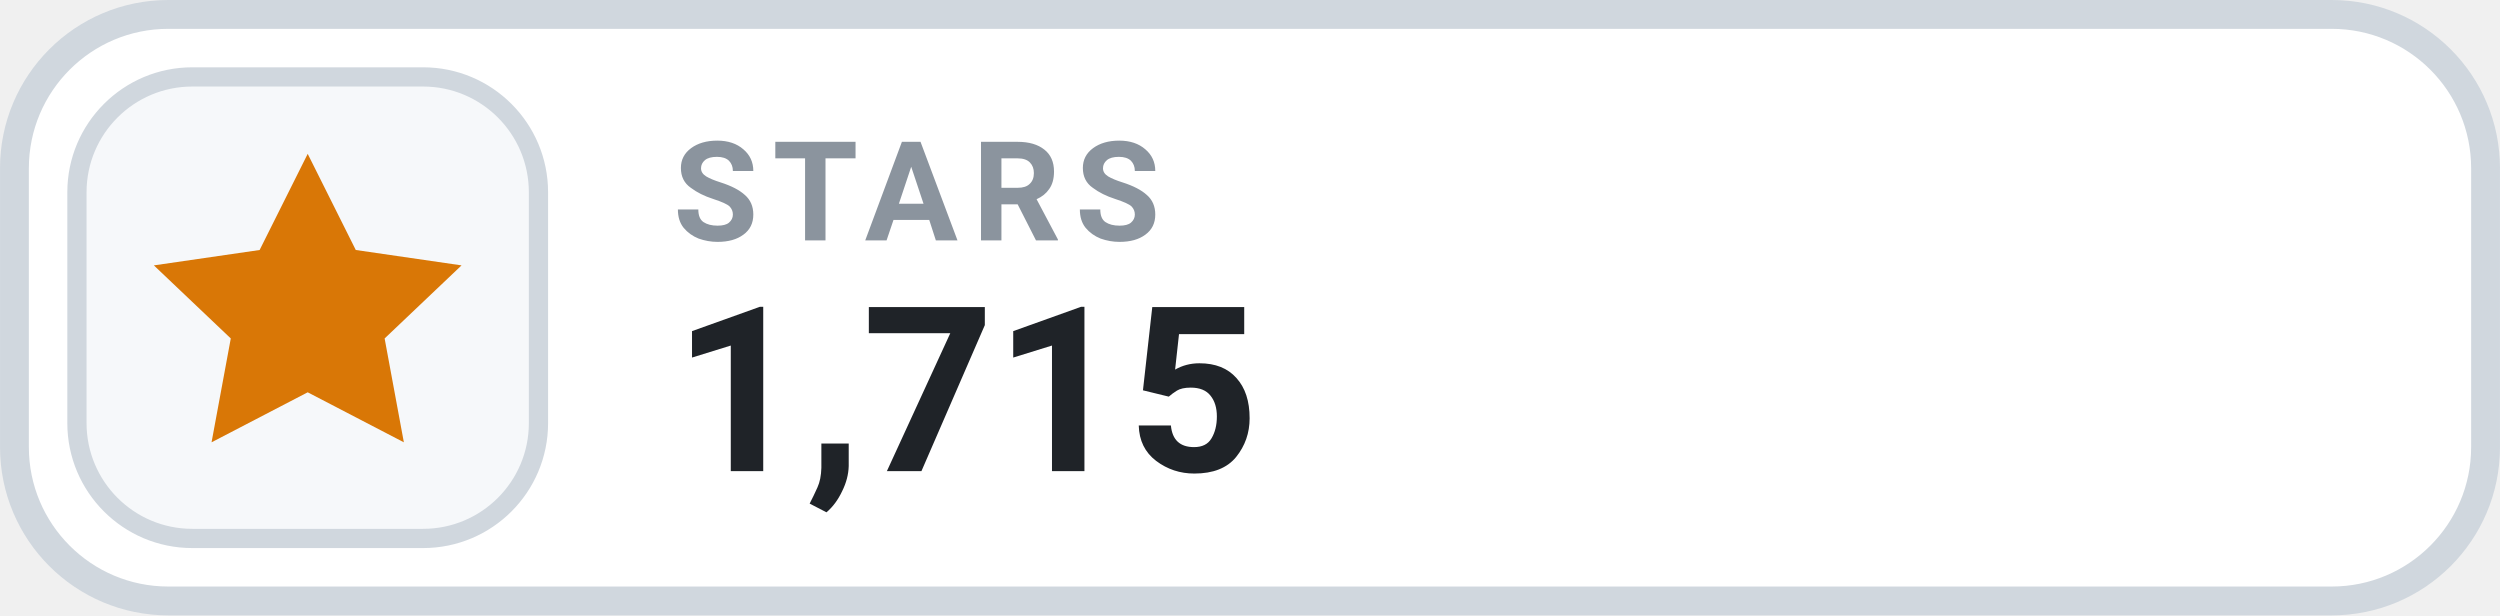
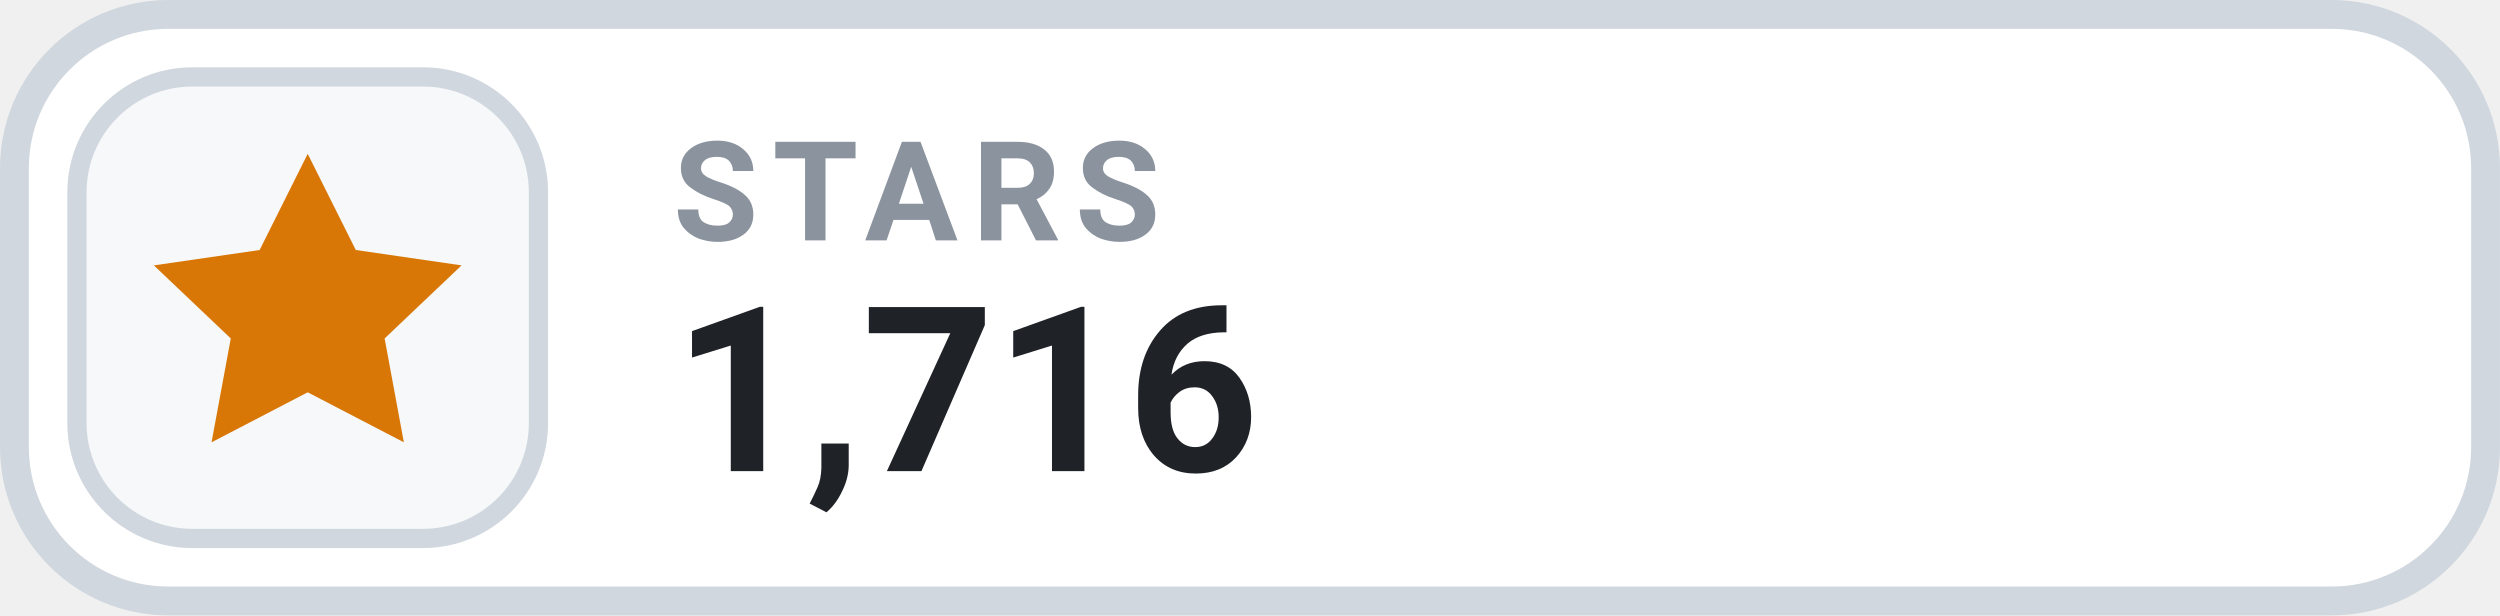
- <svg xmlns="http://www.w3.org/2000/svg" width="126" height="31.015" viewBox="0 0 130 32" role="img" aria-label="STARS 1,715">
+ <svg xmlns="http://www.w3.org/2000/svg" width="126" height="31.015" viewBox="0 0 130 32" role="img" aria-label="STARS 1,716">
  <rect x=".75" y=".75" width="128.5" height="30.5" rx="8" fill="#FFFFFF" stroke="#D0D7DE" stroke-width="1.5" />
  <rect x="4" y="4" width="24" height="24" rx="6" fill="#F6F8FA" stroke="#D0D7DE" stroke-width="1" />
  <g transform="translate(16 16)" style="color:#D97706;">
    <path d="M0 -8 l2.5 5 5.5 .8 -4 3.8 1 5.4 -5 -2.6 -5 2.6 1 -5.4 -4 -3.8 5.5 -.8 Z" fill="currentColor" />
  </g>
  <text x="35" y="12.5" fill="#8B949E" font-family="-apple-system,BlinkMacSystemFont,'Segoe UI',Roboto,Helvetica,Arial,sans-serif" font-size="7.2" font-weight="700" letter-spacing=".75">STARS</text>
-   <text x="35" y="24.5" fill="#1F2328" font-family="-apple-system,BlinkMacSystemFont,'Segoe UI',Roboto,Helvetica,Arial,sans-serif" font-size="12" font-weight="700">1,715</text>
+   <text x="35" y="24.5" fill="#1F2328" font-family="-apple-system,BlinkMacSystemFont,'Segoe UI',Roboto,Helvetica,Arial,sans-serif" font-size="12" font-weight="700">1,716</text>
</svg>
